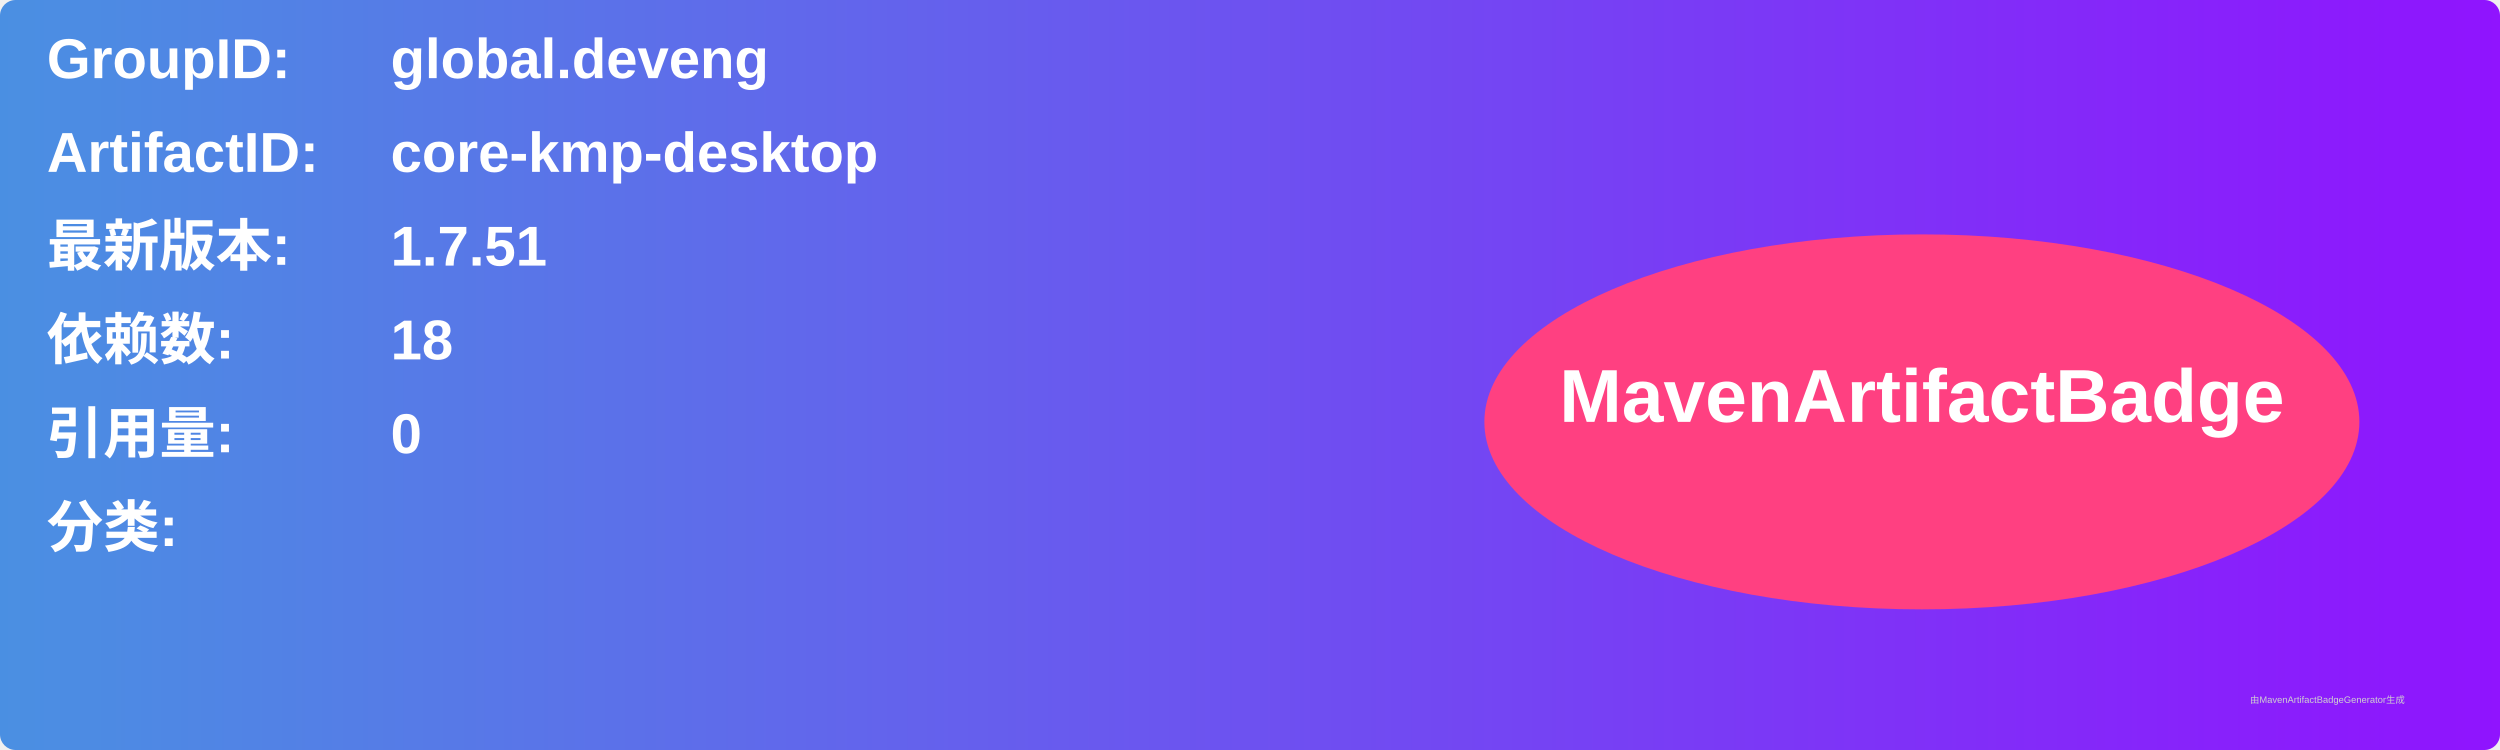
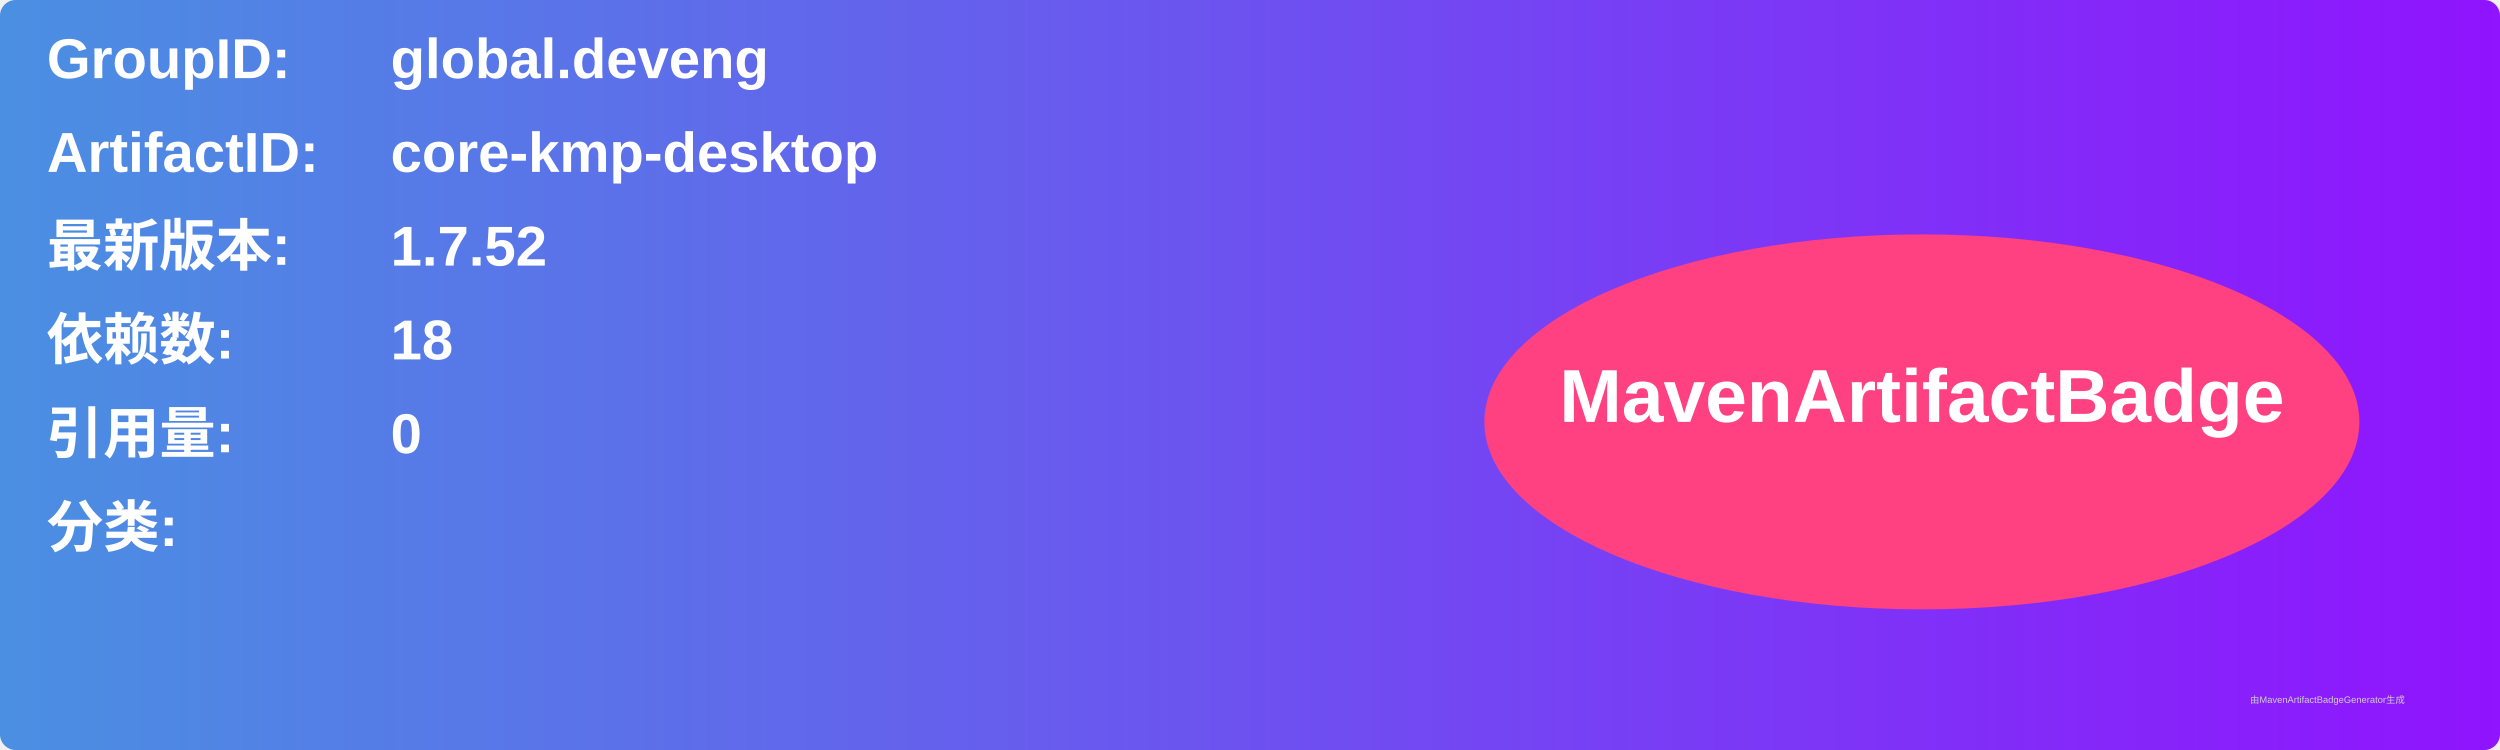
<svg xmlns="http://www.w3.org/2000/svg" width="800" height="240" viewBox="0 0 800 240">
  <linearGradient id="grad" x1="0%" y1="0%" x2="100%" y2="0%">
    <stop offset="0%" stop-color="#4a90e2" />
    <stop offset="100%" stop-color="#9013fe" />
  </linearGradient>
  <rect width="100%" height="100%" rx="5" ry="5" fill="url(#grad)" />
  <g transform="translate(15, 15)">
    <text x="0" y="10" font-family="Arial" font-size="18" fill="white" font-weight="bold" width="260">GroupID:</text>
    <text x="110" y="10" font-family="Arial" font-size="18" fill="white" font-weight="bold" width="460">global.deveng</text>
    <text x="0" y="40" font-family="Arial" font-size="18" fill="white" font-weight="bold" width="260">ArtifactID:</text>
    <text x="110" y="40" font-family="Arial" font-size="18" fill="white" font-weight="bold" width="460">core-kmp-desktop</text>
    <text x="0" y="70" font-family="Arial" font-size="18" fill="white" font-weight="bold">最新版本:</text>
    <text x="110" y="70" font-family="Arial" font-size="18" fill="white" font-weight="bold">
-       <tspan font-weight="bold">1.7.51</tspan>
+       <tspan font-weight="bold">1.7.52</tspan>
    </text>
    <text x="0" y="100" font-family="Arial" font-size="18" fill="white" font-weight="bold">依赖数: </text>
    <text x="110" y="100" font-family="Arial" font-size="18" fill="white">
      <tspan font-weight="bold">18</tspan>
    </text>
    <text x="0" y="130" font-family="Arial" font-size="18" fill="white" font-weight="bold">引用量: </text>
    <text x="110" y="130" font-family="Arial" font-size="18" fill="white">
      <tspan font-weight="bold">0</tspan>
    </text>
    <text x="0" y="160" font-family="Arial" font-size="18" fill="white" font-weight="bold">分类:</text>
    <text x="10" y="190" font-family="Arial" font-size="10" fill="white">
      <tspan font-weight="bold" />
    </text>
    <ellipse cx="600" cy="120" rx="140" ry="60" fill="#ff4081" />
    <text x="600" y="120" text-anchor="middle" font-family="Arial" font-size="24" fill="white" font-weight="bold">MavenArtifactBadge</text>
  </g>
  <text x="720" y="225" font-family="Arial" font-size="3" fill="#d0d0d0">由MavenArtifactBadgeGenerator生成</text>
</svg>
